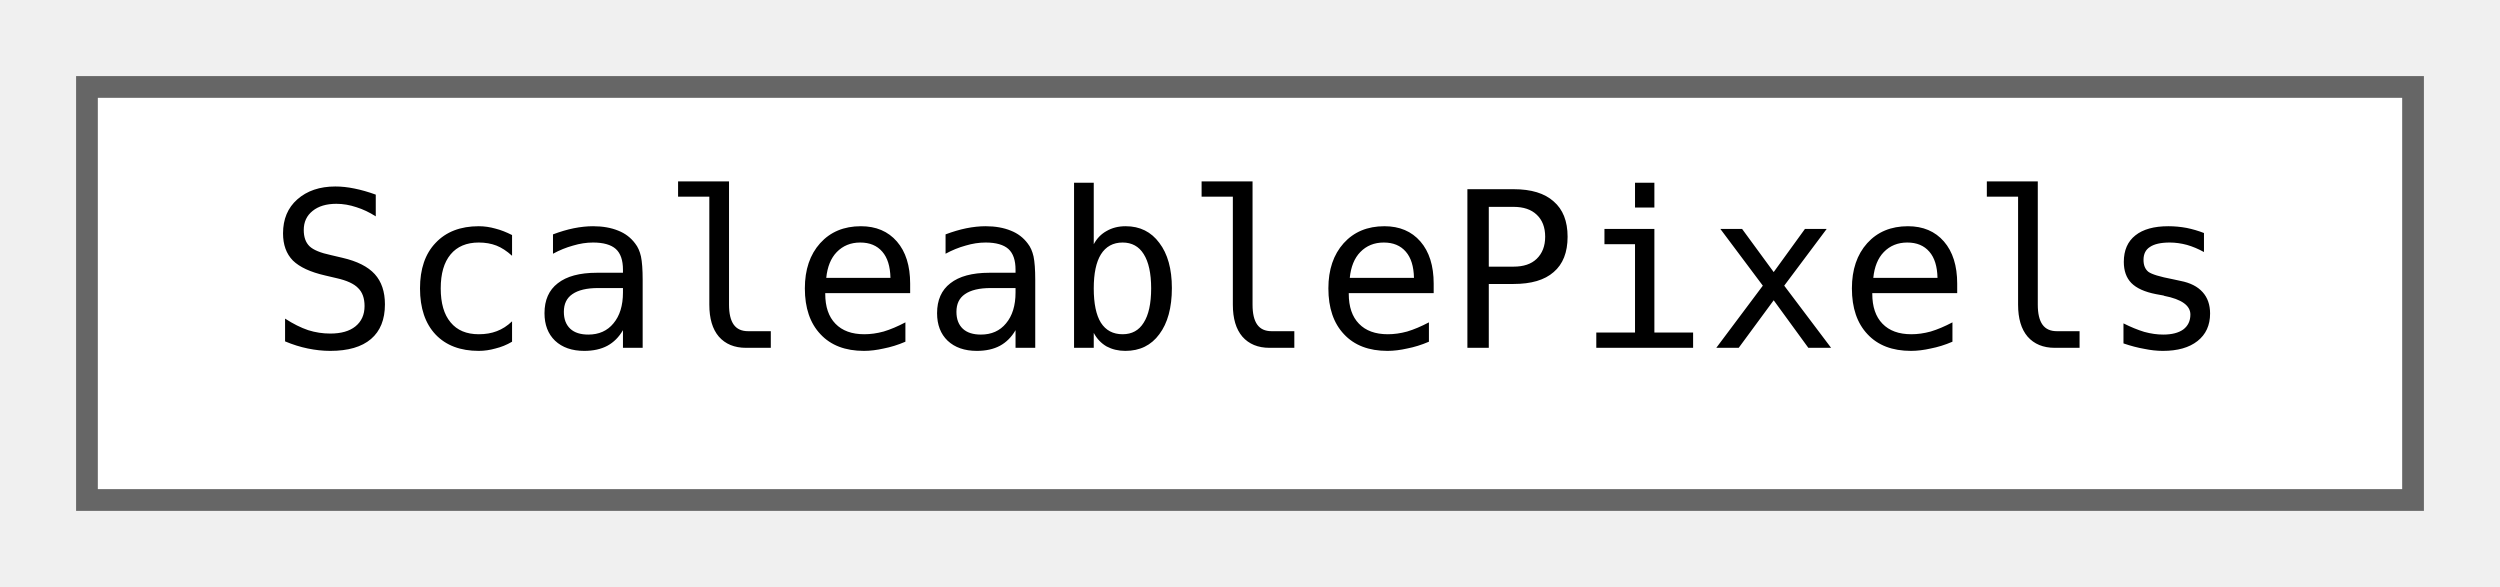
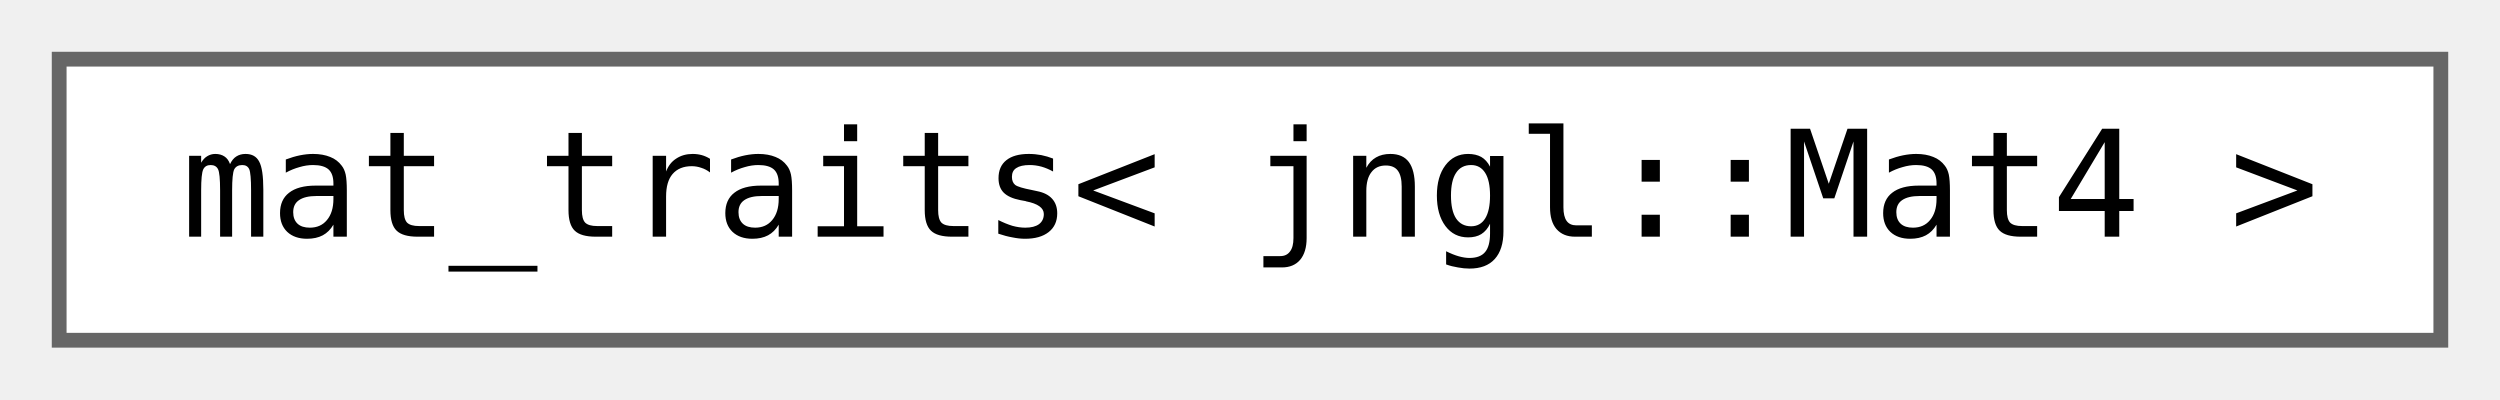
- <svg xmlns="http://www.w3.org/2000/svg" xmlns:xlink="http://www.w3.org/1999/xlink" width="115pt" height="27pt" viewBox="0.00 0.00 115.00 27.00">
+ <svg xmlns="http://www.w3.org/2000/svg" xmlns:xlink="http://www.w3.org/1999/xlink" width="169pt" height="27pt" viewBox="0.00 0.00 169.00 27.00">
  <g id="graph0" class="graph" transform="scale(1 1) rotate(0) translate(4 23)">
    <g id="node1" class="node">
      <g id="a_node1">
-         <a xlink:href="classjngl_1_1ScaleablePixels.html" target="_top" xlink:title="Scale-independent pixels, also called &quot;screen pixels&quot;.">
-           <polygon fill="white" stroke="#666666" points="107,-19 0,-19 0,0 107,0 107,-19" />
-           <text text-anchor="middle" x="53.5" y="-7" font-family="ui-monospace,monospace" font-size="10.00">ScaleablePixels</text>
+         <a xlink:href="structboost_1_1qvm_1_1mat__traits_3_01jngl_1_1Mat4_01_4.html" target="_top" xlink:title=" ">
+           <polygon fill="white" stroke="#666666" points="161,-19 0,-19 0,0 161,0 161,-19" />
+           <text text-anchor="middle" x="80.5" y="-7" font-family="ui-monospace,monospace" font-size="10.00">mat_traits&lt; jngl::Mat4 &gt;</text>
        </a>
      </g>
    </g>
  </g>
</svg>
